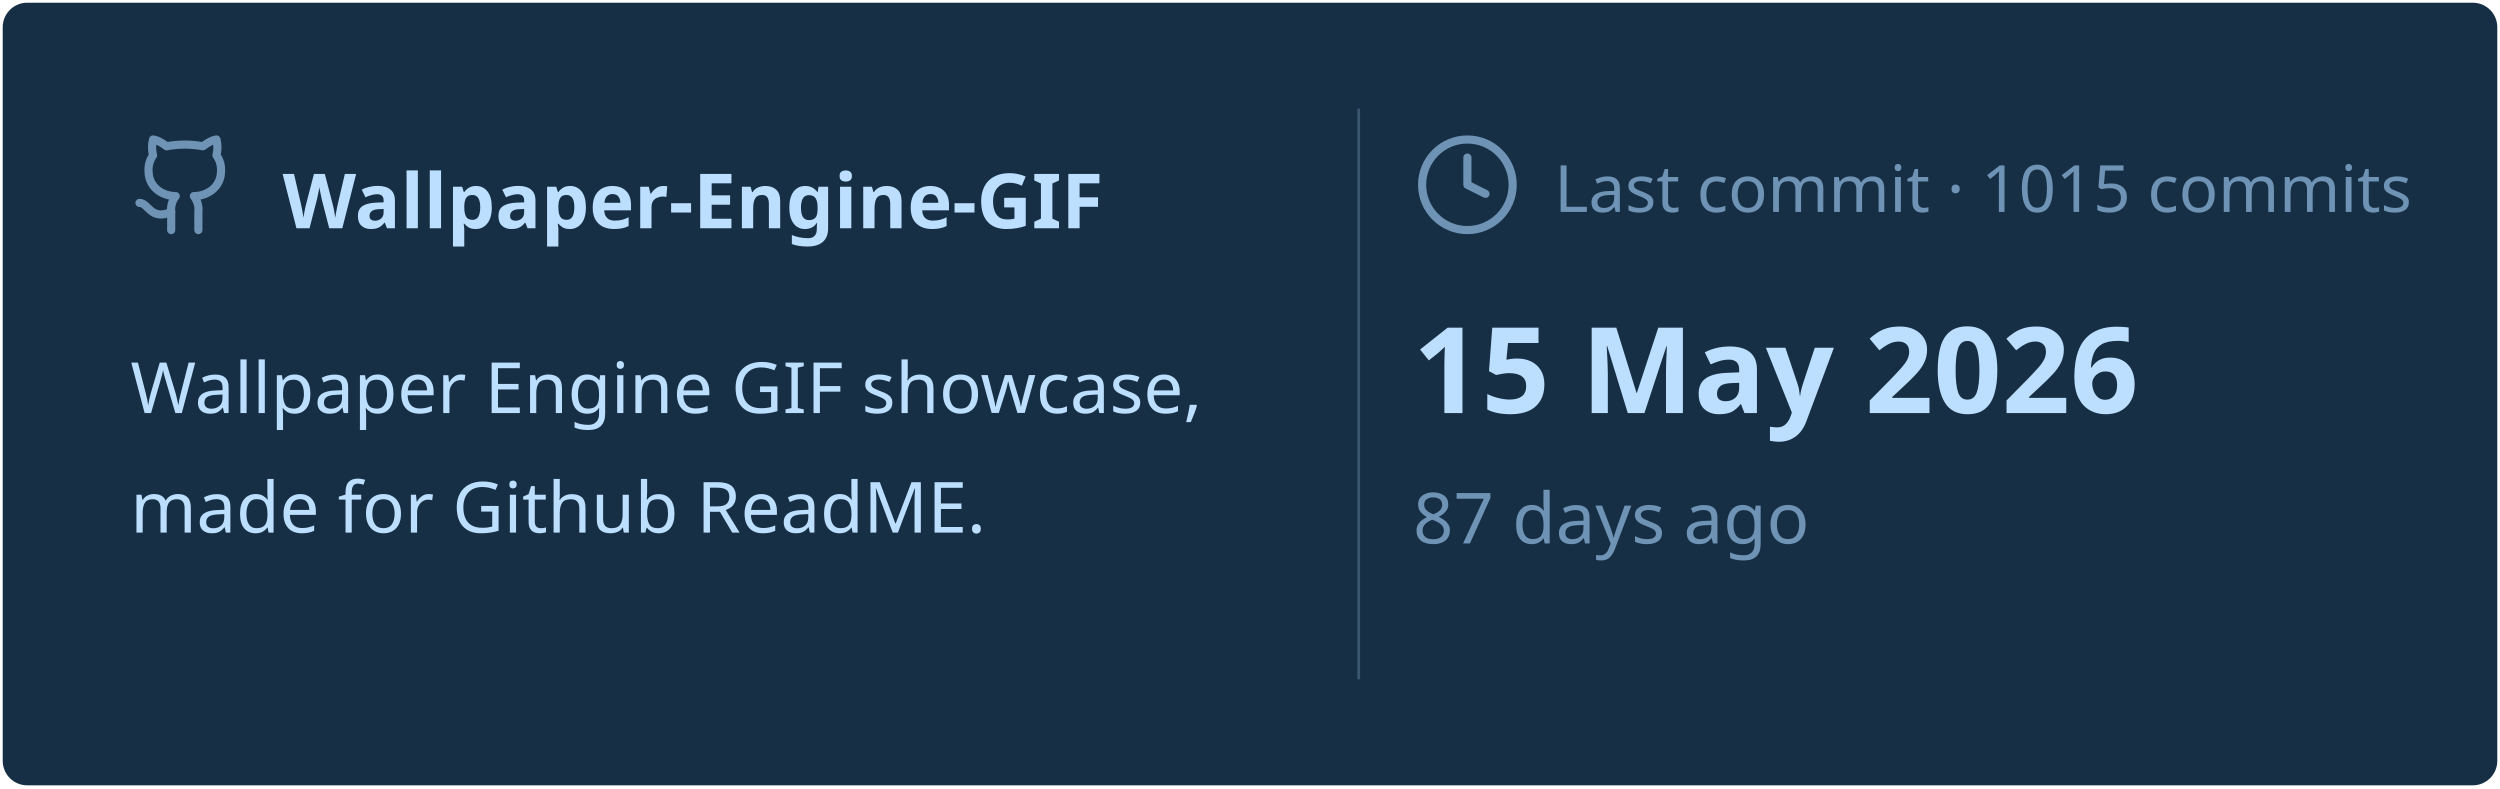
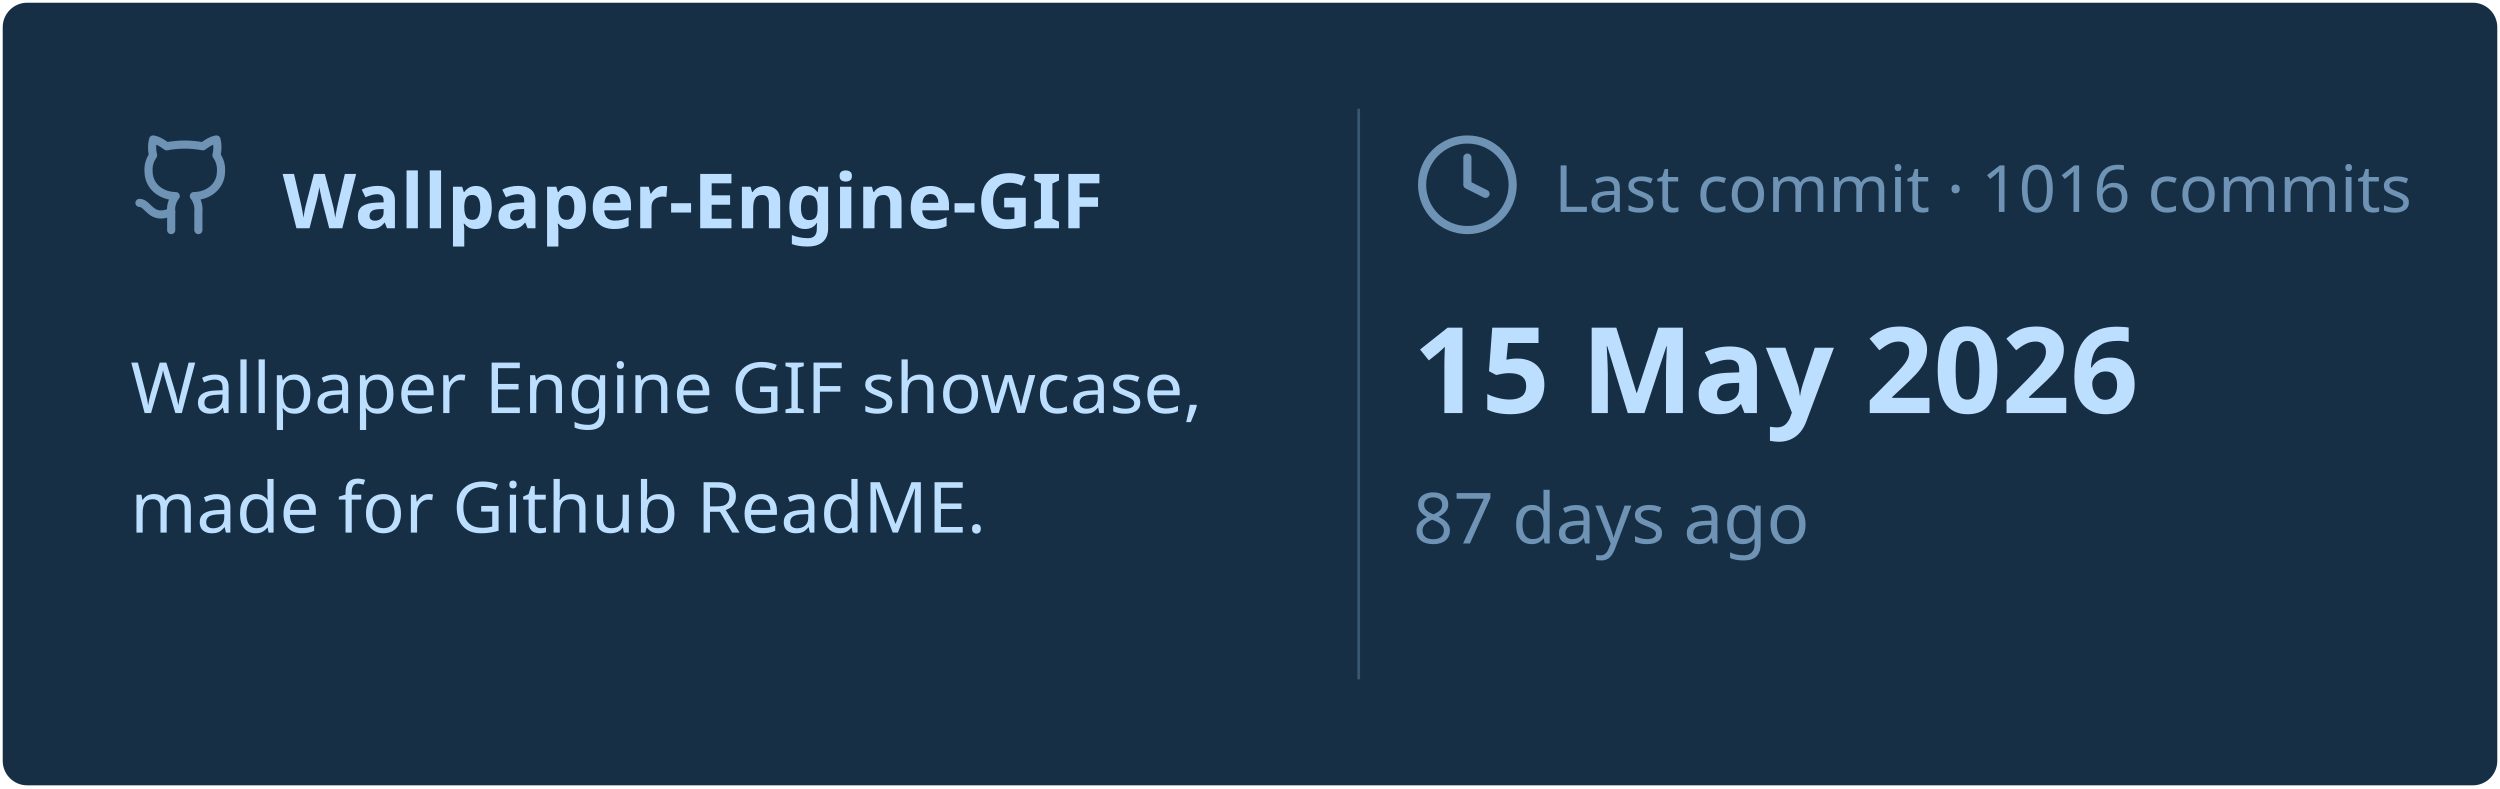
<svg xmlns="http://www.w3.org/2000/svg" viewBox="0 0 460 145" width="460px" height="145px">
  <rect stroke="#000000" stroke-opacity="0" fill="#172F45" rx="4.5" x="0.5" y="0.5" width="459" height="144" />
  <g transform="translate(24, 42)">
    <svg x="0" y="-18" width="20" height="20" viewBox="0 0 24 24" fill="none" stroke="#6E93B5" stroke-width="1.8" stroke-linecap="round" stroke-linejoin="round">
      <path d="M15 22v-4a4.8 4.8 0 0 0-1-3.5c3 0 6-2 6-5.5.08-1.25-.27-2.48-1-3.5.28-1.15.28-2.35 0-3.5 0 0-1 0-3 1.5-2.64-.5-5.36-.5-8 0C6 2 5 2 5 2c-.3 1.15-.3 2.35 0 3.5A5.403 5.403 0 0 0 4 9c0 3.5 3 5.5 6 5.5-.39.49-.68 1.05-.85 1.65-.17.6-.22 1.23-.15 1.85v4" />
      <path d="M9 18c-4.51 2-5-2-7-2" />
    </svg>
    <text x="28" y="0" font-family="&quot;Segoe UI&quot;, Ubuntu, sans-serif" font-size="14" font-weight="700" fill="#BDDFFF">Wallpaper-Engine-GIF</text>
  </g>
  <text x="24" y="76" font-family="&quot;Segoe UI&quot;, Ubuntu, sans-serif" font-size="13" font-weight="400" fill="#BDDFFF">Wallpaper Engine GIF showcase,</text>
  <text x="24" y="98" font-family="&quot;Segoe UI&quot;, Ubuntu, sans-serif" font-size="13" font-weight="400" fill="#BDDFFF">made for Github ReadME.</text>
  <line x1="250" y1="20" x2="250" y2="125" stroke="#6E93B5" stroke-width="0.5" stroke-opacity="0.4" />
  <svg x="260" y="24" width="20" height="20" viewBox="0 0 24 24" fill="none" stroke="#6E93B5" stroke-width="1.8" stroke-linecap="round" stroke-linejoin="round">
    <circle cx="12" cy="12" r="10" />
    <polyline points="12 6 12 12 16 14" />
  </svg>
-   <text x="286" y="39" font-family="&quot;Segoe UI&quot;, Ubuntu, sans-serif" font-size="12" font-weight="400" fill="#6E93B5">Last commit · 1015 commits</text>
+   <text x="286" y="39" font-family="&quot;Segoe UI&quot;, Ubuntu, sans-serif" font-size="12" font-weight="400" fill="#6E93B5">Last commit · 1016 commits</text>
  <text x="260" y="76" font-family="&quot;Segoe UI&quot;, Ubuntu, sans-serif" font-size="22" font-weight="700" fill="#BDDFFF">15 May 2026</text>
  <text x="260" y="100" font-family="&quot;Segoe UI&quot;, Ubuntu, sans-serif" font-size="13" font-weight="400" fill="#6E93B5">87 days ago</text>
</svg>
